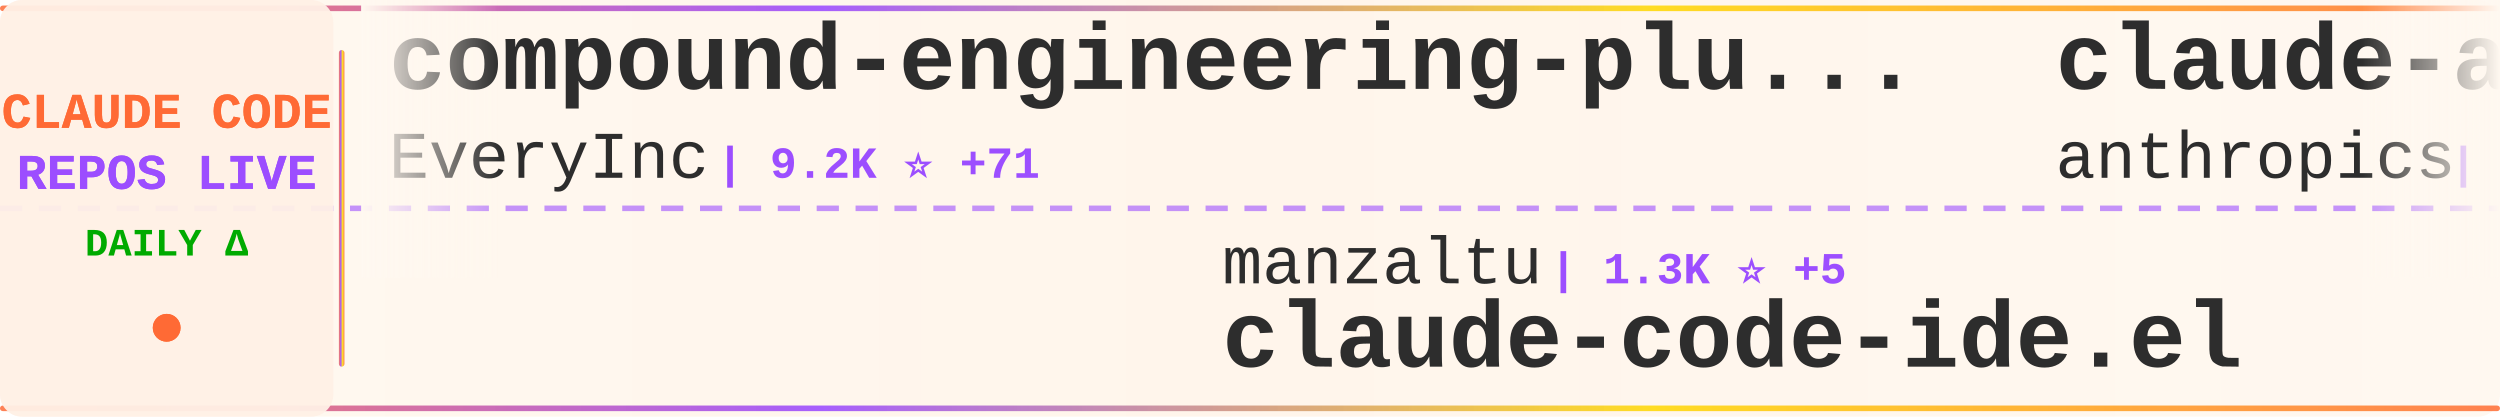
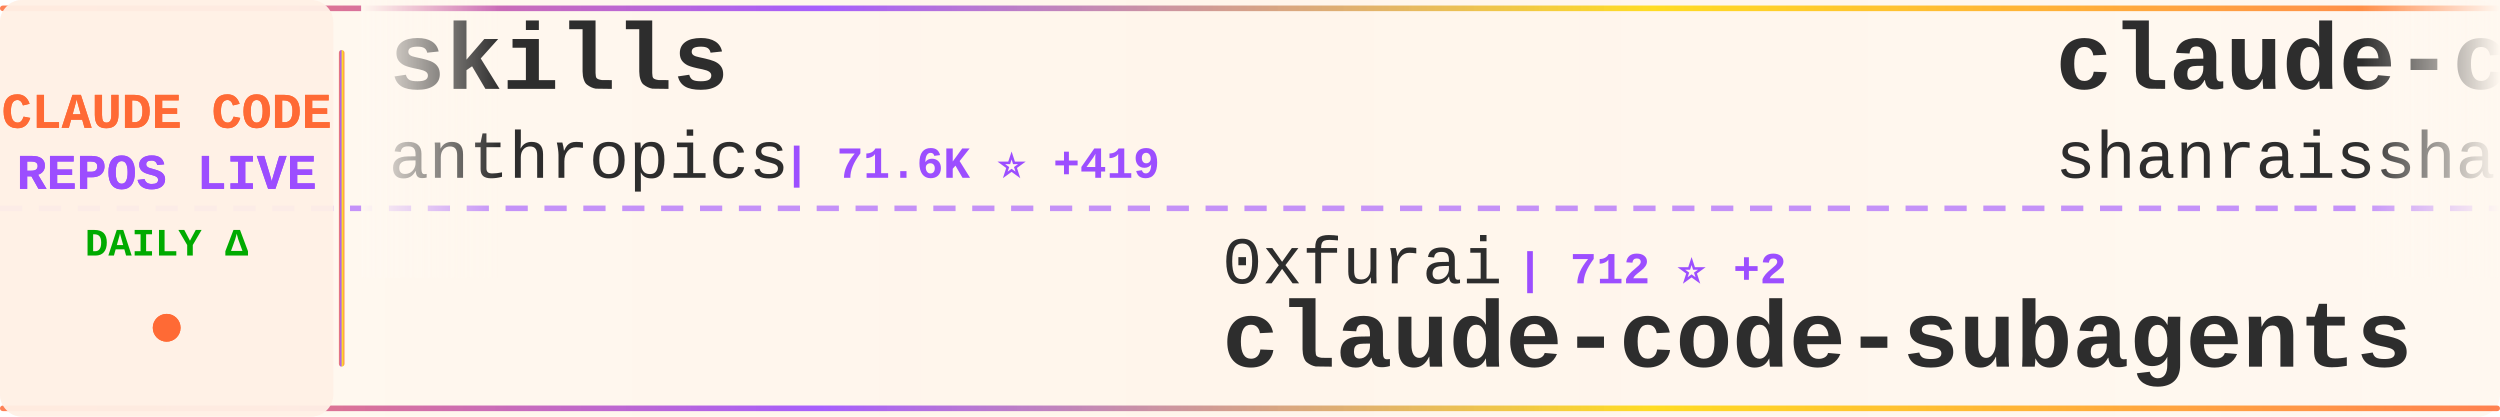
<svg xmlns="http://www.w3.org/2000/svg" width="900" height="150">
  <defs>
    <linearGradient id="tickerBg" x1="0%" y1="0%" x2="100%" y2="0%">
      <stop offset="0%" style="stop-color:#fff8f0;stop-opacity:0.98" />
      <stop offset="50%" style="stop-color:#fff5eb;stop-opacity:1" />
      <stop offset="100%" style="stop-color:#fff8f0;stop-opacity:0.98" />
    </linearGradient>
    <linearGradient id="borderGrad" x1="0%" y1="0%" x2="100%" y2="0%">
      <stop offset="0%" style="stop-color:#FF6B35;stop-opacity:0.85">
        <animate attributeName="stop-opacity" values="0.85;1;0.85" dur="2s" repeatCount="indefinite" />
      </stop>
      <stop offset="33%" style="stop-color:#9C4EFF;stop-opacity:0.9">
        <animate attributeName="stop-opacity" values="0.9;1;0.9" dur="2.2s" repeatCount="indefinite" />
      </stop>
      <stop offset="66%" style="stop-color:#FFD700;stop-opacity:0.85">
        <animate attributeName="stop-opacity" values="0.85;1;0.85" dur="1.8s" repeatCount="indefinite" />
      </stop>
      <stop offset="100%" style="stop-color:#FF6B35;stop-opacity:0.85">
        <animate attributeName="stop-opacity" values="0.85;1;0.85" dur="2s" repeatCount="indefinite" />
      </stop>
    </linearGradient>
    <filter id="textGlow">
      <feGaussianBlur stdDeviation="0.15" result="coloredBlur" />
      <feMerge>
        <feMergeNode in="coloredBlur" />
        <feMergeNode in="SourceGraphic" />
      </feMerge>
    </filter>
    <filter id="metricGlow">
      <feGaussianBlur stdDeviation="0.2" result="coloredBlur" />
      <feMerge>
        <feMergeNode in="coloredBlur" />
        <feMergeNode in="SourceGraphic" />
      </feMerge>
    </filter>
    <linearGradient id="leftFade" x1="0%" y1="0%" x2="100%" y2="0%">
      <stop offset="0%" style="stop-color:#fff8f0;stop-opacity:1" />
      <stop offset="100%" style="stop-color:#fff8f0;stop-opacity:0" />
    </linearGradient>
    <linearGradient id="rightFade" x1="0%" y1="0%" x2="100%" y2="0%">
      <stop offset="0%" style="stop-color:#fff8f0;stop-opacity:0" />
      <stop offset="100%" style="stop-color:#fff8f0;stop-opacity:1" />
    </linearGradient>
  </defs>
  <rect width="900" height="150" fill="url(#tickerBg)" rx="8" />
  <rect x="0" y="2" width="900" height="2" fill="url(#borderGrad)" rx="1" />
  <rect x="0" y="146" width="900" height="2" fill="url(#borderGrad)" rx="1" />
  <line x1="0" y1="75" x2="900" y2="75" stroke="#9C4EFF" stroke-width="2" stroke-dasharray="8 6" opacity="0.6" />
  <rect x="0" y="0" width="120" height="150" fill="#fff0e6" opacity="0.95" rx="8" />
  <text x="60" y="46" font-family="'Courier New', monospace" font-size="18" font-weight="bold" fill="#FF6B35" text-anchor="middle" filter="url(#textGlow)">
    CLAUDE CODE
  </text>
  <text x="60" y="68" font-family="'Courier New', monospace" font-size="18" font-weight="bold" fill="#9C4EFF" text-anchor="middle" filter="url(#textGlow)">
    REPOS LIVE
  </text>
  <text x="60" y="92" font-family="'Courier New', monospace" font-size="14" font-weight="bold" fill="#00aa00" text-anchor="middle">
    DAILY Δ
  </text>
  <circle cx="60" cy="118" r="5" fill="#FF6B35" filter="url(#metricGlow)">
    <animate attributeName="r" values="4;6;4" dur="1.5s" repeatCount="indefinite" />
    <animate attributeName="opacity" values="0.6;1;0.6" dur="1.5s" repeatCount="indefinite" />
  </circle>
  <rect x="122" y="18" width="2" height="114" fill="url(#borderGrad)" rx="1" />
  <clipPath id="tickerClip">
    <rect x="130" y="0" width="770" height="150" />
  </clipPath>
  <g clip-path="url(#tickerClip)">
    <g id="tickerItems">
      <animateTransform attributeName="transform" attributeType="XML" type="translate" from="0 0" to="-3000 0" dur="54s" repeatCount="indefinite" />
      <g transform="translate(0, 0)">
-         <text x="140" y="32" font-family="'Courier New', monospace" font-size="34" font-weight="bold" fill="#2d2d2d">compound-engineering-plu...</text>
-         <text x="140" y="64" font-family="'Courier New', monospace" font-size="24" font-weight="normal" fill="#2d2d2d" opacity="1.0">EveryInc</text>
-         <text x="258" y="64" font-family="'Courier New', monospace" font-size="16" font-weight="bold" fill="#9C4EFF"> | 9.2K ⭐ +71</text>
+         <text x="140" y="32" font-family="'Courier New', monospace" font-size="34" font-weight="bold" fill="#2d2d2d">skills</text>
+         <text x="140" y="64" font-family="'Courier New', monospace" font-size="24" font-weight="normal" fill="#2d2d2d" opacity="1.0">anthropics</text>
+         <text x="282" y="64" font-family="'Courier New', monospace" font-size="16" font-weight="bold" fill="#9C4EFF"> | 71.6K ⭐ +419</text>
      </g>
      <g transform="translate(300, 0)">
-         <text x="140" y="102" font-family="'Courier New', monospace" font-size="24" font-weight="normal" fill="#2d2d2d" opacity="1.0">manzaltu</text>
-         <text x="258" y="102" font-family="'Courier New', monospace" font-size="16" font-weight="bold" fill="#9C4EFF"> | 1.3K ⭐ +5</text>
-         <text x="140" y="132" font-family="'Courier New', monospace" font-size="34" font-weight="bold" fill="#2d2d2d">claude-code-ide.el</text>
+         <text x="140" y="102" font-family="'Courier New', monospace" font-size="24" font-weight="normal" fill="#2d2d2d" opacity="1.0">0xfurai</text>
+         <text x="246" y="102" font-family="'Courier New', monospace" font-size="16" font-weight="bold" fill="#9C4EFF"> | 712 ⭐ +2</text>
+         <text x="140" y="132" font-family="'Courier New', monospace" font-size="34" font-weight="bold" fill="#2d2d2d">claude-code-subagents</text>
      </g>
      <g transform="translate(600, 0)">
-         <text x="140" y="32" font-family="'Courier New', monospace" font-size="34" font-weight="bold" fill="#2d2d2d">claude-agent-sdk-python</text>
-         <text x="140" y="64" font-family="'Courier New', monospace" font-size="24" font-weight="normal" fill="#2d2d2d" opacity="1.0">anthropics</text>
-         <text x="282" y="64" font-family="'Courier New', monospace" font-size="16" font-weight="bold" fill="#9C4EFF"> | 4.9K ⭐ +28</text>
+         <text x="140" y="32" font-family="'Courier New', monospace" font-size="34" font-weight="bold" fill="#2d2d2d">claude-code-best-practic...</text>
+         <text x="140" y="64" font-family="'Courier New', monospace" font-size="24" font-weight="normal" fill="#2d2d2d" opacity="1.0">shanraisshan</text>
+         <text x="306" y="64" font-family="'Courier New', monospace" font-size="16" font-weight="bold" fill="#9C4EFF"> | 2.8K ⭐ +29</text>
      </g>
      <g transform="translate(900, 0)">
-         <text x="140" y="102" font-family="'Courier New', monospace" font-size="24" font-weight="normal" fill="#2d2d2d" opacity="1.0">disler</text>
-         <text x="234" y="102" font-family="'Courier New', monospace" font-size="16" font-weight="bold" fill="#9C4EFF"> | 3.1K ⭐ +14</text>
-         <text x="140" y="132" font-family="'Courier New', monospace" font-size="34" font-weight="bold" fill="#2d2d2d">claude-code-hooks-master...</text>
+         <text x="140" y="102" font-family="'Courier New', monospace" font-size="24" font-weight="normal" fill="#2d2d2d" opacity="1.0">slopus</text>
+         <text x="234" y="102" font-family="'Courier New', monospace" font-size="16" font-weight="bold" fill="#9C4EFF"> | 12.6K ⭐ +149</text>
+         <text x="140" y="132" font-family="'Courier New', monospace" font-size="34" font-weight="bold" fill="#2d2d2d">happy</text>
      </g>
      <g transform="translate(1200, 0)">
-         <text x="140" y="32" font-family="'Courier New', monospace" font-size="34" font-weight="bold" fill="#2d2d2d">claude-code</text>
+         <text x="140" y="32" font-family="'Courier New', monospace" font-size="34" font-weight="bold" fill="#2d2d2d">claude-code-base-action</text>
        <text x="140" y="64" font-family="'Courier New', monospace" font-size="24" font-weight="normal" fill="#2d2d2d" opacity="1.0">anthropics</text>
-         <text x="282" y="64" font-family="'Courier New', monospace" font-size="16" font-weight="bold" fill="#9C4EFF"> | 67.6K ⭐ +236</text>
+         <text x="282" y="64" font-family="'Courier New', monospace" font-size="16" font-weight="bold" fill="#9C4EFF"> | 579 ⭐ +3</text>
      </g>
      <g transform="translate(1500, 0)">
-         <text x="140" y="102" font-family="'Courier New', monospace" font-size="24" font-weight="normal" fill="#2d2d2d" opacity="1.0">BloopAI</text>
-         <text x="246" y="102" font-family="'Courier New', monospace" font-size="16" font-weight="bold" fill="#9C4EFF"> | 21.4K ⭐ +58</text>
-         <text x="140" y="132" font-family="'Courier New', monospace" font-size="34" font-weight="bold" fill="#2d2d2d">vibe-kanban</text>
+         <text x="140" y="102" font-family="'Courier New', monospace" font-size="24" font-weight="normal" fill="#2d2d2d" opacity="1.0">lst97</text>
+         <text x="222" y="102" font-family="'Courier New', monospace" font-size="16" font-weight="bold" fill="#9C4EFF"> | 1.4K ⭐ +5</text>
+         <text x="140" y="132" font-family="'Courier New', monospace" font-size="34" font-weight="bold" fill="#2d2d2d">claude-code-sub-agents</text>
      </g>
      <g transform="translate(1800, 0)">
+         <text x="140" y="32" font-family="'Courier New', monospace" font-size="34" font-weight="bold" fill="#2d2d2d">vibe-kanban</text>
+         <text x="140" y="64" font-family="'Courier New', monospace" font-size="24" font-weight="normal" fill="#2d2d2d" opacity="1.0">BloopAI</text>
+         <text x="246" y="64" font-family="'Courier New', monospace" font-size="16" font-weight="bold" fill="#9C4EFF"> | 21.4K ⭐ +62</text>
+       </g>
+       <g transform="translate(2100, 0)">
+         <text x="140" y="102" font-family="'Courier New', monospace" font-size="24" font-weight="normal" fill="#2d2d2d" opacity="1.0">fuergaosi233</text>
+         <text x="306" y="102" font-family="'Courier New', monospace" font-size="16" font-weight="bold" fill="#9C4EFF"> | 2.0K ⭐ +2</text>
+         <text x="140" y="132" font-family="'Courier New', monospace" font-size="34" font-weight="bold" fill="#2d2d2d">claude-code-proxy</text>
+       </g>
+       <g transform="translate(2400, 0)">
        <text x="140" y="32" font-family="'Courier New', monospace" font-size="34" font-weight="bold" fill="#2d2d2d">claude-code-guide</text>
        <text x="140" y="64" font-family="'Courier New', monospace" font-size="24" font-weight="normal" fill="#2d2d2d" opacity="1.0">Cranot</text>
        <text x="234" y="64" font-family="'Courier New', monospace" font-size="16" font-weight="bold" fill="#9C4EFF"> | 2.4K ⭐ +2</text>
      </g>
-       <g transform="translate(2100, 0)">
-         <text x="140" y="102" font-family="'Courier New', monospace" font-size="24" font-weight="normal" fill="#2d2d2d" opacity="1.0">centminmod</text>
-         <text x="282" y="102" font-family="'Courier New', monospace" font-size="16" font-weight="bold" fill="#9C4EFF"> | 1.9K ⭐ +3</text>
-         <text x="140" y="132" font-family="'Courier New', monospace" font-size="34" font-weight="bold" fill="#2d2d2d">my-claude-code-setup</text>
-       </g>
-       <g transform="translate(2400, 0)">
-         <text x="140" y="32" font-family="'Courier New', monospace" font-size="34" font-weight="bold" fill="#2d2d2d">claude-code-proxy</text>
-         <text x="140" y="64" font-family="'Courier New', monospace" font-size="24" font-weight="normal" fill="#2d2d2d" opacity="1.0">fuergaosi233</text>
-         <text x="306" y="64" font-family="'Courier New', monospace" font-size="16" font-weight="bold" fill="#9C4EFF"> | 2.0K ⭐ +1</text>
-       </g>
      <g transform="translate(2700, 0)">
-         <text x="140" y="102" font-family="'Courier New', monospace" font-size="24" font-weight="normal" fill="#2d2d2d" opacity="1.0">lst97</text>
-         <text x="222" y="102" font-family="'Courier New', monospace" font-size="16" font-weight="bold" fill="#9C4EFF"> | 1.4K ⭐ +4</text>
-         <text x="140" y="132" font-family="'Courier New', monospace" font-size="34" font-weight="bold" fill="#2d2d2d">claude-code-sub-agents</text>
+         <text x="140" y="102" font-family="'Courier New', monospace" font-size="24" font-weight="normal" fill="#2d2d2d" opacity="1.0">feiskyer</text>
+         <text x="258" y="102" font-family="'Courier New', monospace" font-size="16" font-weight="bold" fill="#9C4EFF"> | 1.2K ⭐ +3</text>
+         <text x="140" y="132" font-family="'Courier New', monospace" font-size="34" font-weight="bold" fill="#2d2d2d">claude-code-settings</text>
      </g>
      <g transform="translate(3000, 0)">
-         <text x="140" y="32" font-family="'Courier New', monospace" font-size="34" font-weight="bold" fill="#2d2d2d">compound-engineering-plu...</text>
-         <text x="140" y="64" font-family="'Courier New', monospace" font-size="24" font-weight="normal" fill="#2d2d2d" opacity="1.0">EveryInc</text>
-         <text x="258" y="64" font-family="'Courier New', monospace" font-size="16" font-weight="bold" fill="#9C4EFF"> | 9.2K ⭐ +71</text>
+         <text x="140" y="32" font-family="'Courier New', monospace" font-size="34" font-weight="bold" fill="#2d2d2d">skills</text>
+         <text x="140" y="64" font-family="'Courier New', monospace" font-size="24" font-weight="normal" fill="#2d2d2d" opacity="1.0">anthropics</text>
+         <text x="282" y="64" font-family="'Courier New', monospace" font-size="16" font-weight="bold" fill="#9C4EFF"> | 71.6K ⭐ +419</text>
      </g>
      <g transform="translate(3300, 0)">
-         <text x="140" y="102" font-family="'Courier New', monospace" font-size="24" font-weight="normal" fill="#2d2d2d" opacity="1.0">manzaltu</text>
-         <text x="258" y="102" font-family="'Courier New', monospace" font-size="16" font-weight="bold" fill="#9C4EFF"> | 1.3K ⭐ +5</text>
-         <text x="140" y="132" font-family="'Courier New', monospace" font-size="34" font-weight="bold" fill="#2d2d2d">claude-code-ide.el</text>
+         <text x="140" y="102" font-family="'Courier New', monospace" font-size="24" font-weight="normal" fill="#2d2d2d" opacity="1.0">0xfurai</text>
+         <text x="246" y="102" font-family="'Courier New', monospace" font-size="16" font-weight="bold" fill="#9C4EFF"> | 712 ⭐ +2</text>
+         <text x="140" y="132" font-family="'Courier New', monospace" font-size="34" font-weight="bold" fill="#2d2d2d">claude-code-subagents</text>
      </g>
      <g transform="translate(3600, 0)">
-         <text x="140" y="32" font-family="'Courier New', monospace" font-size="34" font-weight="bold" fill="#2d2d2d">claude-agent-sdk-python</text>
-         <text x="140" y="64" font-family="'Courier New', monospace" font-size="24" font-weight="normal" fill="#2d2d2d" opacity="1.0">anthropics</text>
-         <text x="282" y="64" font-family="'Courier New', monospace" font-size="16" font-weight="bold" fill="#9C4EFF"> | 4.9K ⭐ +28</text>
+         <text x="140" y="32" font-family="'Courier New', monospace" font-size="34" font-weight="bold" fill="#2d2d2d">claude-code-best-practic...</text>
+         <text x="140" y="64" font-family="'Courier New', monospace" font-size="24" font-weight="normal" fill="#2d2d2d" opacity="1.0">shanraisshan</text>
+         <text x="306" y="64" font-family="'Courier New', monospace" font-size="16" font-weight="bold" fill="#9C4EFF"> | 2.8K ⭐ +29</text>
      </g>
      <g transform="translate(3900, 0)">
-         <text x="140" y="102" font-family="'Courier New', monospace" font-size="24" font-weight="normal" fill="#2d2d2d" opacity="1.0">disler</text>
-         <text x="234" y="102" font-family="'Courier New', monospace" font-size="16" font-weight="bold" fill="#9C4EFF"> | 3.1K ⭐ +14</text>
-         <text x="140" y="132" font-family="'Courier New', monospace" font-size="34" font-weight="bold" fill="#2d2d2d">claude-code-hooks-master...</text>
+         <text x="140" y="102" font-family="'Courier New', monospace" font-size="24" font-weight="normal" fill="#2d2d2d" opacity="1.0">slopus</text>
+         <text x="234" y="102" font-family="'Courier New', monospace" font-size="16" font-weight="bold" fill="#9C4EFF"> | 12.6K ⭐ +149</text>
+         <text x="140" y="132" font-family="'Courier New', monospace" font-size="34" font-weight="bold" fill="#2d2d2d">happy</text>
      </g>
    </g>
  </g>
  <rect x="130" y="0" width="50" height="100" fill="url(#leftFade)" />
  <rect x="850" y="0" width="50" height="100" fill="url(#rightFade)" />
</svg>
